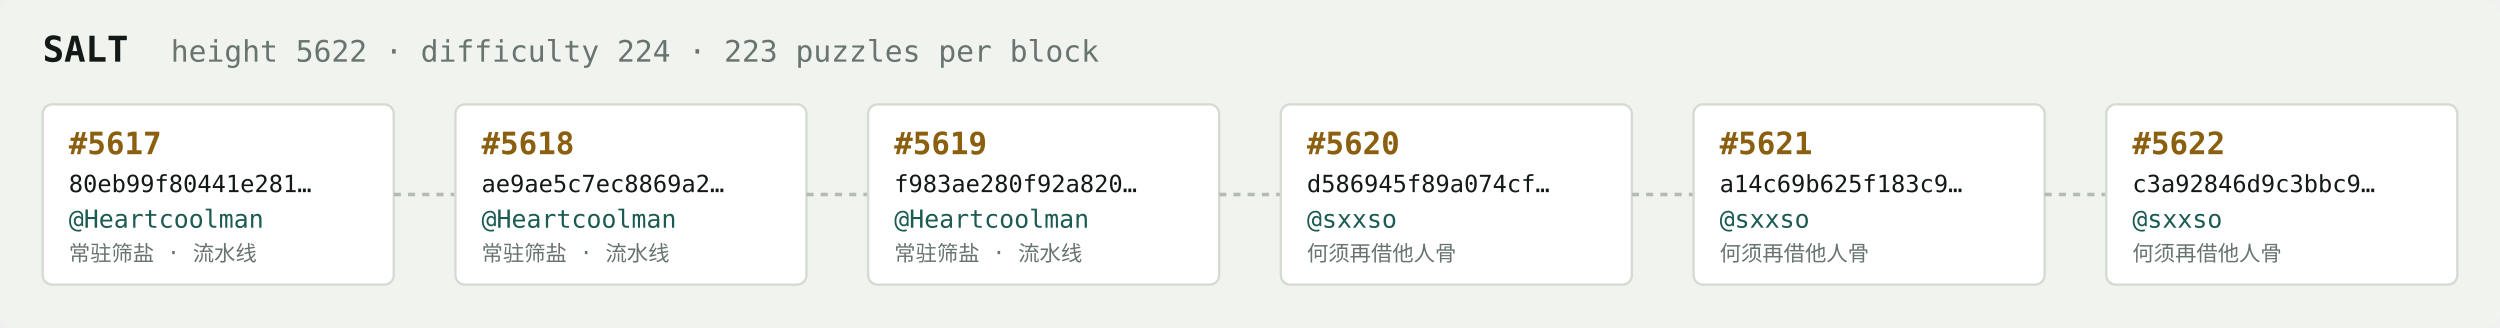
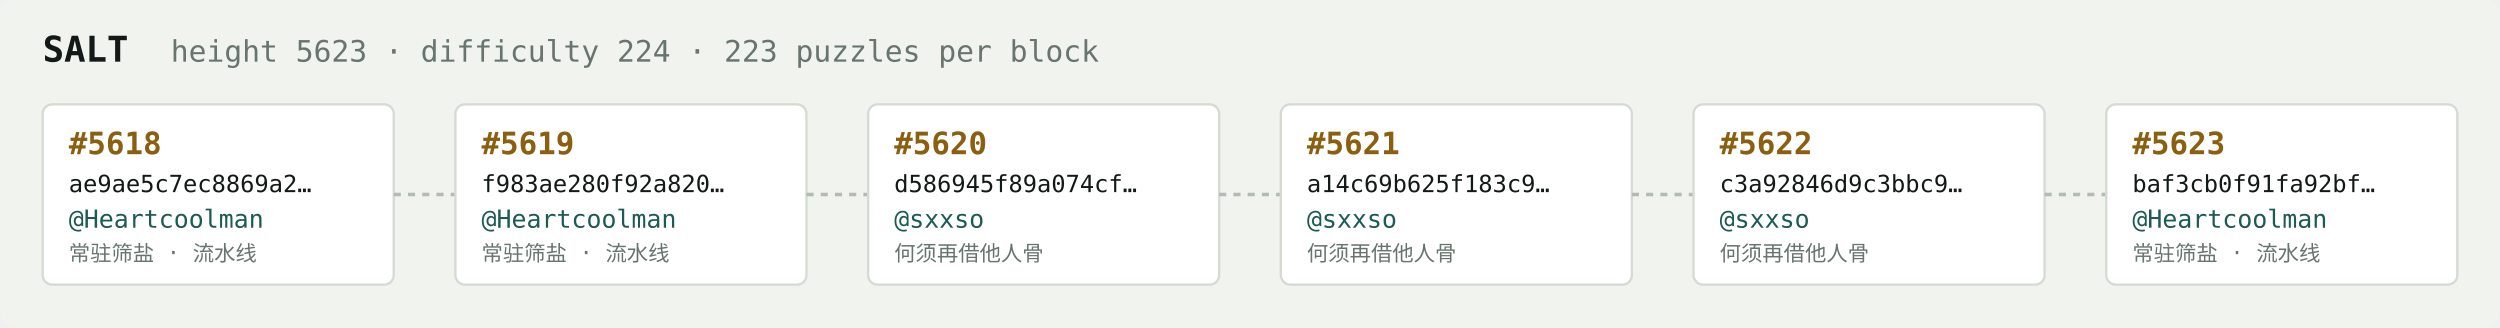
<svg xmlns="http://www.w3.org/2000/svg" width="1054" height="138" viewBox="0 0 1054 138" font-family="ui-monospace,SFMono-Regular,Menlo,monospace">
  <rect fill="#f1f3ef" width="1054" height="138" rx="6" />
  <text x="18" y="26" fill="#121916" font-size="15" font-weight="700">SALT</text>
-   <text x="72" y="26" fill="#68746e" font-size="12.5">height 5622 · difficulty 224 · 223 puzzles per block</text>
+   <text x="72" y="26" fill="#68746e" font-size="12.5">height 5623 · difficulty 224 · 223 puzzles per block</text>
  <rect x="18" y="44" width="148" height="76" rx="4" fill="#ffffff" stroke="#d5dbd2" stroke-width="1" />
-   <text x="29" y="65" fill="#8a5f10" font-size="13" font-weight="700">#5617</text>
-   <text x="29" y="81" fill="#121916" font-size="10">80eb99f80441e281…</text>
+   <text x="29" y="65" fill="#8a5f10" font-size="13" font-weight="700">#5618</text>
+   <text x="29" y="81" fill="#121916" font-size="10">ae9ae5c7ec8869a2…</text>
  <text x="29" y="96" fill="#1c5b52" font-size="10.5">@Heartcoolman</text>
  <text x="29" y="110" fill="#68746e" font-size="9">常驻筛盐 · 流水线</text>
  <line x1="166" y1="82.0" x2="192" y2="82.0" stroke="#b3bcb4" stroke-width="1.5" stroke-dasharray="3 3" />
  <rect x="192" y="44" width="148" height="76" rx="4" fill="#ffffff" stroke="#d5dbd2" stroke-width="1" />
-   <text x="203" y="65" fill="#8a5f10" font-size="13" font-weight="700">#5618</text>
-   <text x="203" y="81" fill="#121916" font-size="10">ae9ae5c7ec8869a2…</text>
+   <text x="203" y="65" fill="#8a5f10" font-size="13" font-weight="700">#5619</text>
+   <text x="203" y="81" fill="#121916" font-size="10">f983ae280f92a820…</text>
  <text x="203" y="96" fill="#1c5b52" font-size="10.5">@Heartcoolman</text>
  <text x="203" y="110" fill="#68746e" font-size="9">常驻筛盐 · 流水线</text>
  <line x1="340" y1="82.0" x2="366" y2="82.0" stroke="#b3bcb4" stroke-width="1.5" stroke-dasharray="3 3" />
  <rect x="366" y="44" width="148" height="76" rx="4" fill="#ffffff" stroke="#d5dbd2" stroke-width="1" />
-   <text x="377" y="65" fill="#8a5f10" font-size="13" font-weight="700">#5619</text>
-   <text x="377" y="81" fill="#121916" font-size="10">f983ae280f92a820…</text>
-   <text x="377" y="96" fill="#1c5b52" font-size="10.5">@Heartcoolman</text>
-   <text x="377" y="110" fill="#68746e" font-size="9">常驻筛盐 · 流水线</text>
+   <text x="377" y="65" fill="#8a5f10" font-size="13" font-weight="700">#5620</text>
+   <text x="377" y="81" fill="#121916" font-size="10">d586945f89a074cf…</text>
+   <text x="377" y="96" fill="#1c5b52" font-size="10.5">@sxxso</text>
+   <text x="377" y="110" fill="#68746e" font-size="9">何须再借他人骨</text>
  <line x1="514" y1="82.0" x2="540" y2="82.0" stroke="#b3bcb4" stroke-width="1.5" stroke-dasharray="3 3" />
  <rect x="540" y="44" width="148" height="76" rx="4" fill="#ffffff" stroke="#d5dbd2" stroke-width="1" />
-   <text x="551" y="65" fill="#8a5f10" font-size="13" font-weight="700">#5620</text>
-   <text x="551" y="81" fill="#121916" font-size="10">d586945f89a074cf…</text>
+   <text x="551" y="65" fill="#8a5f10" font-size="13" font-weight="700">#5621</text>
+   <text x="551" y="81" fill="#121916" font-size="10">a14c69b625f183c9…</text>
  <text x="551" y="96" fill="#1c5b52" font-size="10.5">@sxxso</text>
  <text x="551" y="110" fill="#68746e" font-size="9">何须再借他人骨</text>
  <line x1="688" y1="82.0" x2="714" y2="82.0" stroke="#b3bcb4" stroke-width="1.5" stroke-dasharray="3 3" />
  <rect x="714" y="44" width="148" height="76" rx="4" fill="#ffffff" stroke="#d5dbd2" stroke-width="1" />
-   <text x="725" y="65" fill="#8a5f10" font-size="13" font-weight="700">#5621</text>
-   <text x="725" y="81" fill="#121916" font-size="10">a14c69b625f183c9…</text>
+   <text x="725" y="65" fill="#8a5f10" font-size="13" font-weight="700">#5622</text>
+   <text x="725" y="81" fill="#121916" font-size="10">c3a92846d9c3bbc9…</text>
  <text x="725" y="96" fill="#1c5b52" font-size="10.5">@sxxso</text>
  <text x="725" y="110" fill="#68746e" font-size="9">何须再借他人骨</text>
  <line x1="862" y1="82.0" x2="888" y2="82.0" stroke="#b3bcb4" stroke-width="1.5" stroke-dasharray="3 3" />
  <rect x="888" y="44" width="148" height="76" rx="4" fill="#ffffff" stroke="#d5dbd2" stroke-width="1" />
-   <text x="899" y="65" fill="#8a5f10" font-size="13" font-weight="700">#5622</text>
-   <text x="899" y="81" fill="#121916" font-size="10">c3a92846d9c3bbc9…</text>
-   <text x="899" y="96" fill="#1c5b52" font-size="10.5">@sxxso</text>
-   <text x="899" y="110" fill="#68746e" font-size="9">何须再借他人骨</text>
+   <text x="899" y="65" fill="#8a5f10" font-size="13" font-weight="700">#5623</text>
+   <text x="899" y="81" fill="#121916" font-size="10">baf3cb0f91fa92bf…</text>
+   <text x="899" y="96" fill="#1c5b52" font-size="10.5">@Heartcoolman</text>
+   <text x="899" y="110" fill="#68746e" font-size="9">常驻筛盐 · 流水线</text>
</svg>
